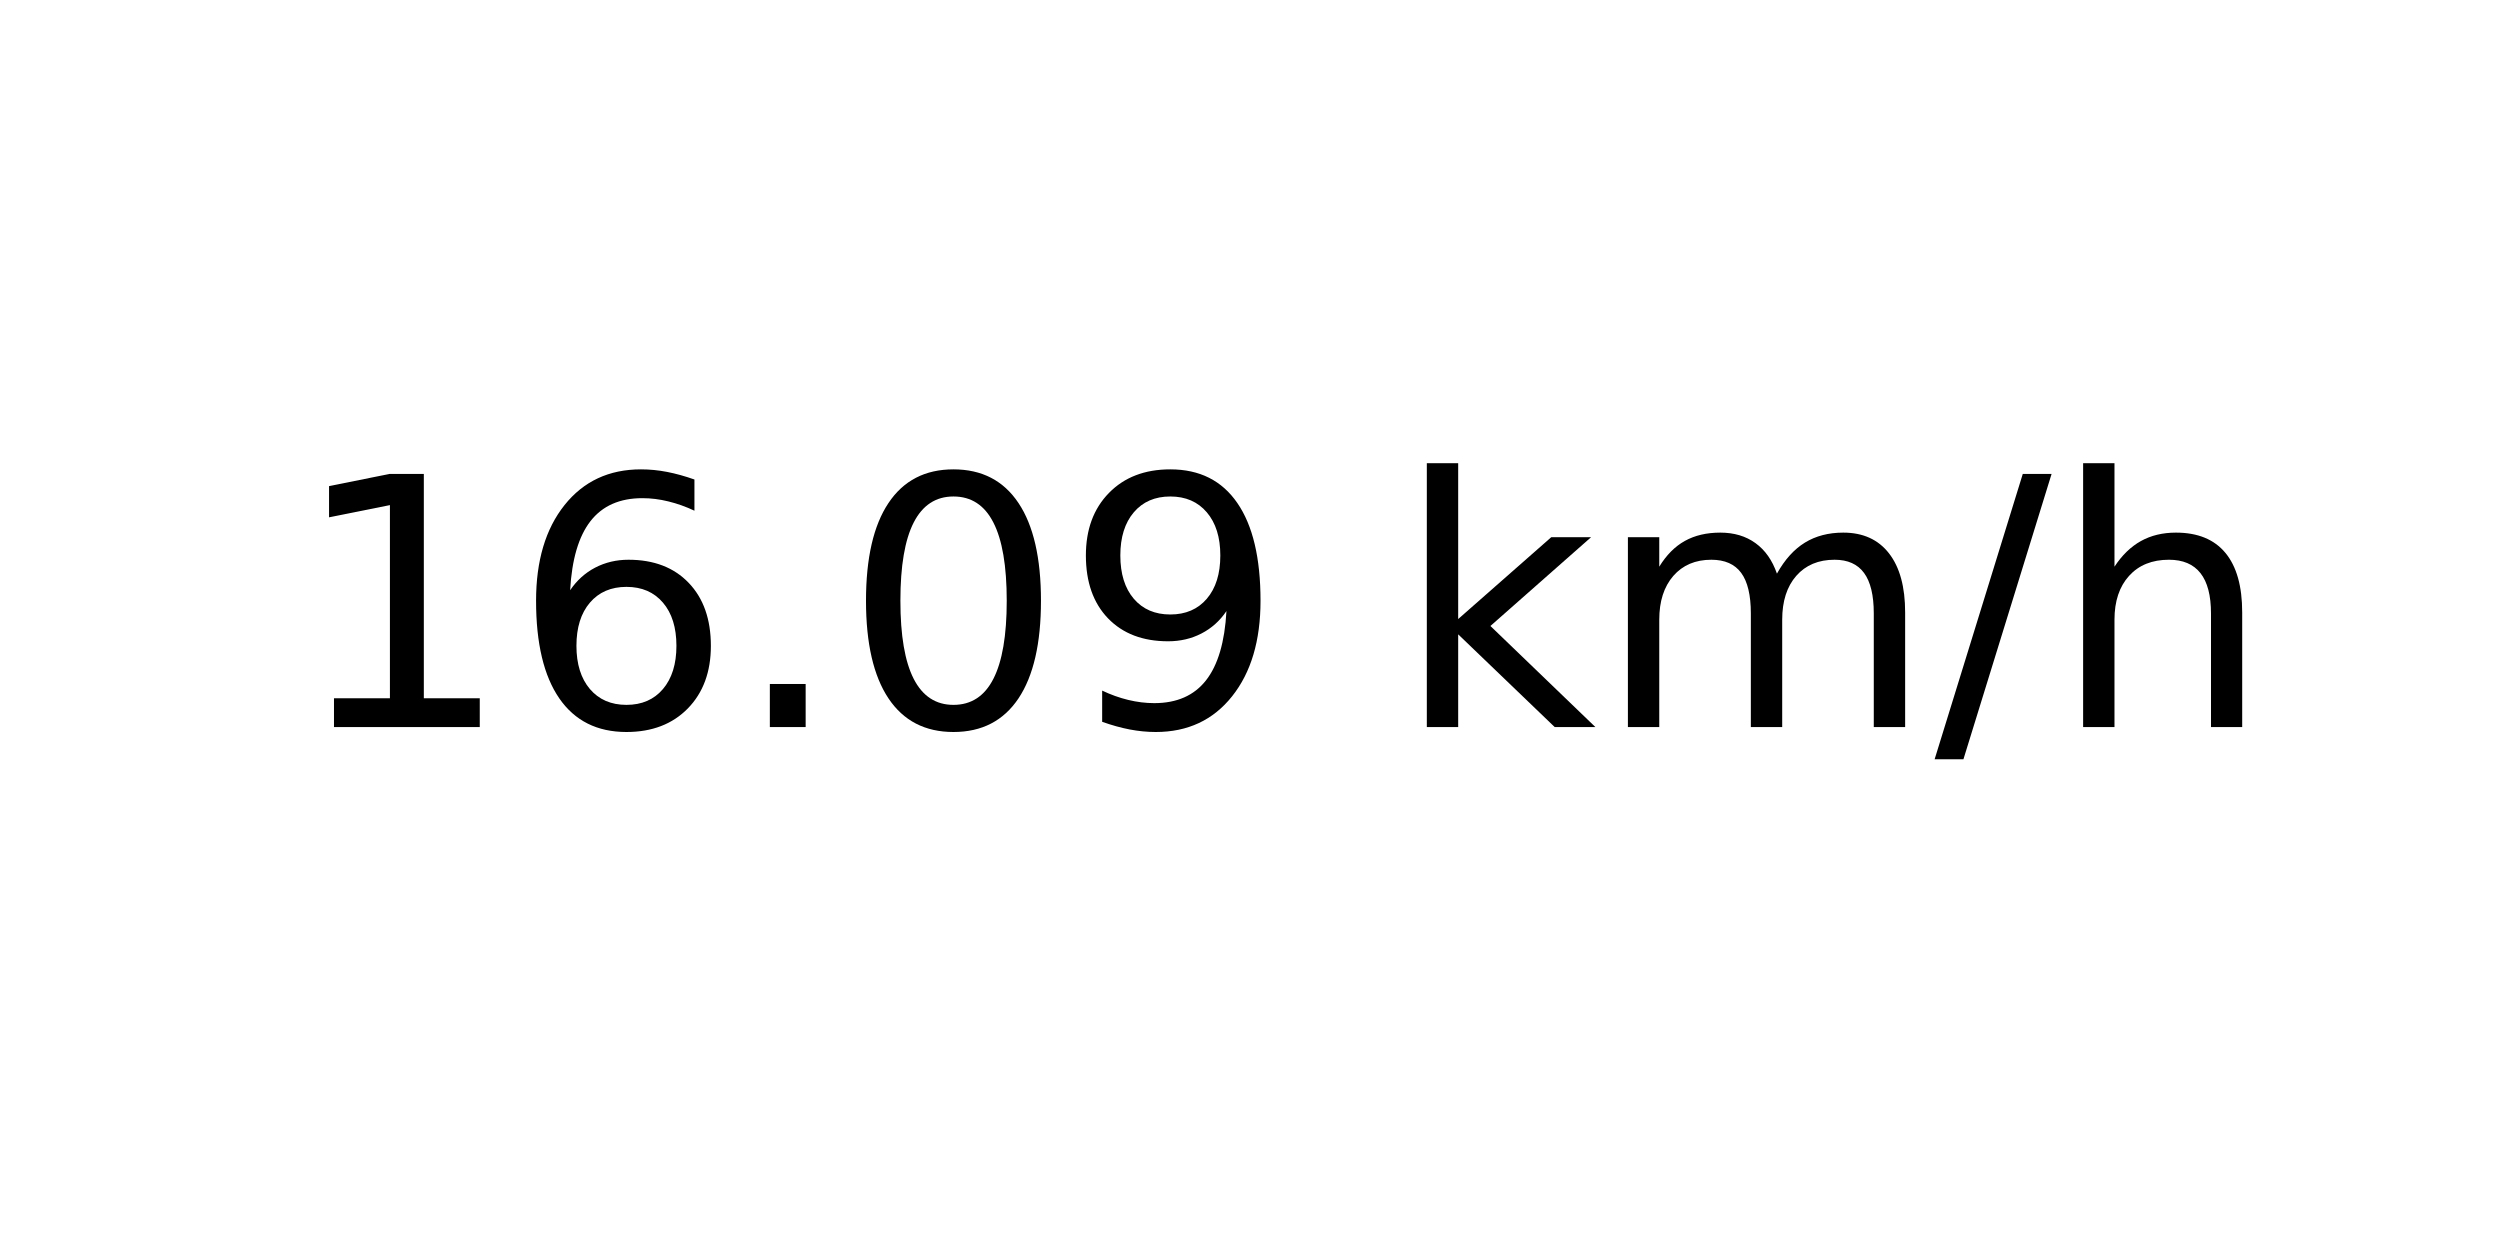
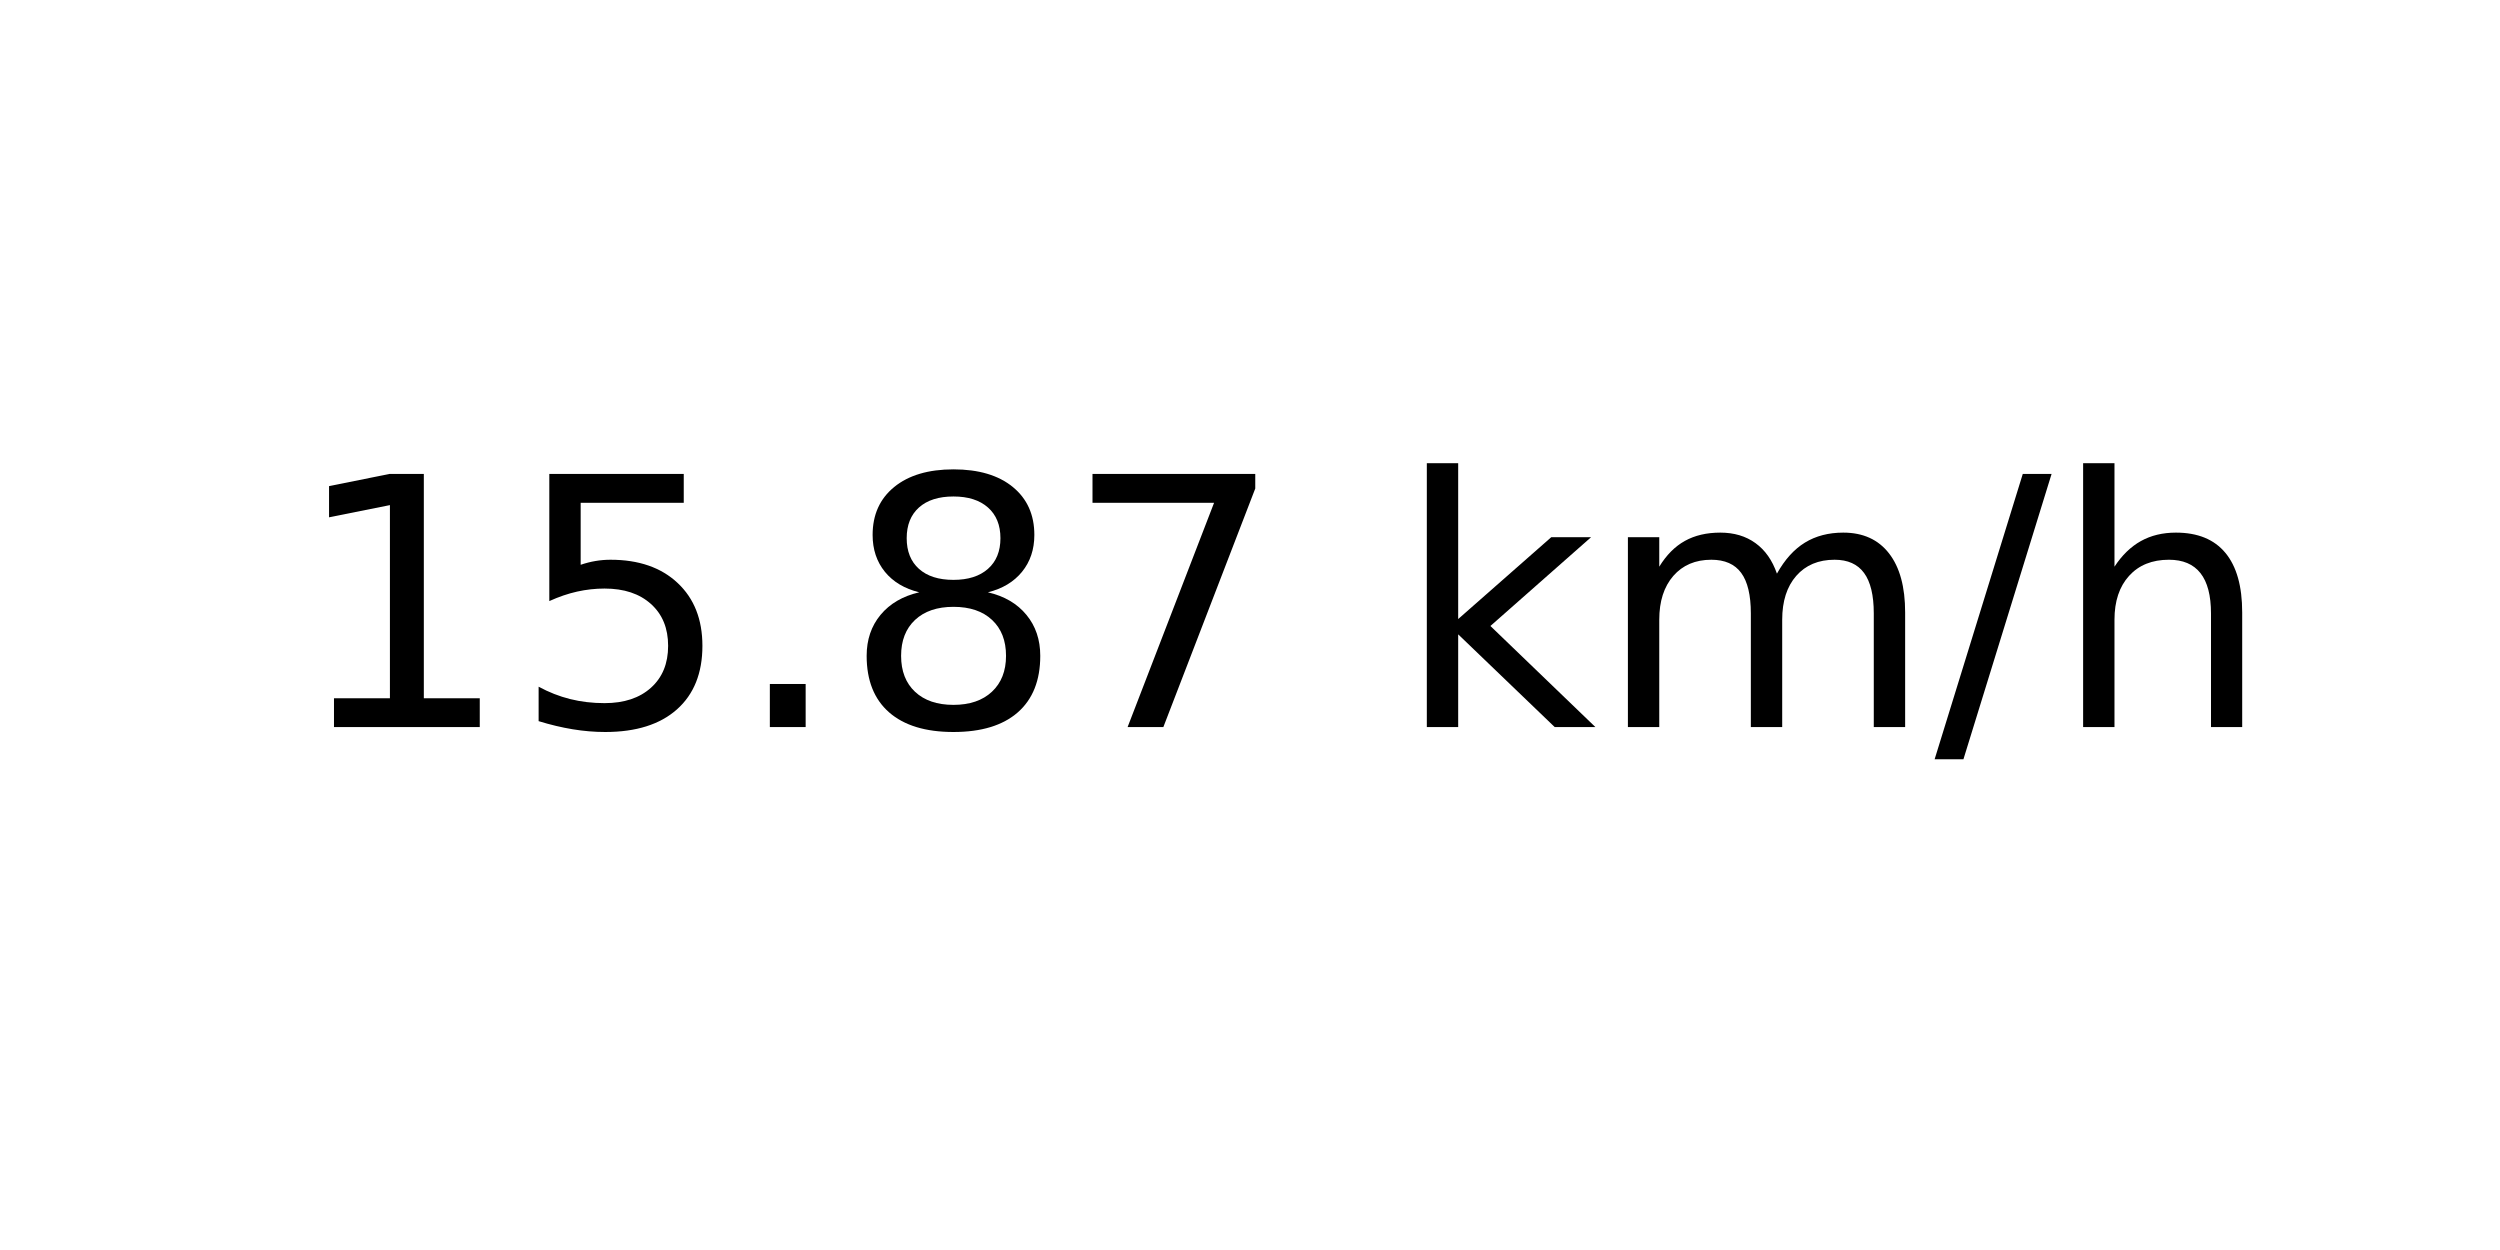
<svg xmlns="http://www.w3.org/2000/svg" xmlns:xlink="http://www.w3.org/1999/xlink" width="72pt" height="36pt" viewBox="0 0 72 36" version="1.1">
  <defs>
    <style type="text/css">*{stroke-linejoin: round; stroke-linecap: butt}</style>
  </defs>
  <g id="figure_1">
    <g id="axes_1">
      <g id="text_1">
        <g transform="translate(8.378125 20.93937) scale(0.1 -0.1)">
          <defs>
            <path id="DejaVuSans-31" d="M 794 531  L 1825 531  L 1825 4091  L 703 3866  L 703 4441  L 1819 4666  L 2450 4666  L 2450 531  L 3481 531  L 3481 0  L 794 0  L 794 531  z " transform="scale(0.015625)" />
-             <path id="DejaVuSans-36" d="M 2113 2584  Q 1688 2584 1439 2293  Q 1191 2003 1191 1497  Q 1191 994 1439 701  Q 1688 409 2113 409  Q 2538 409 2786 701  Q 3034 994 3034 1497  Q 3034 2003 2786 2293  Q 2538 2584 2113 2584  z M 3366 4563  L 3366 3988  Q 3128 4100 2886 4159  Q 2644 4219 2406 4219  Q 1781 4219 1451 3797  Q 1122 3375 1075 2522  Q 1259 2794 1537 2939  Q 1816 3084 2150 3084  Q 2853 3084 3261 2657  Q 3669 2231 3669 1497  Q 3669 778 3244 343  Q 2819 -91 2113 -91  Q 1303 -91 875 529  Q 447 1150 447 2328  Q 447 3434 972 4092  Q 1497 4750 2381 4750  Q 2619 4750 2861 4703  Q 3103 4656 3366 4563  z " transform="scale(0.015625)" />
+             <path id="DejaVuSans-35" d="M 691 4666  L 3169 4666  L 3169 4134  L 1269 4134  L 1269 2991  Q 1406 3038 1543 3061  Q 1681 3084 1819 3084  Q 2600 3084 3056 2656  Q 3513 2228 3513 1497  Q 3513 744 3044 326  Q 2575 -91 1722 -91  Q 1428 -91 1123 -41  Q 819 9 494 109  L 494 744  Q 775 591 1075 516  Q 1375 441 1709 441  Q 2250 441 2565 725  Q 2881 1009 2881 1497  Q 2881 1984 2565 2268  Q 2250 2553 1709 2553  Q 1456 2553 1204 2497  Q 953 2441 691 2322  L 691 4666  z " transform="scale(0.015625)" />
            <path id="DejaVuSans-2e" d="M 684 794  L 1344 794  L 1344 0  L 684 0  L 684 794  z " transform="scale(0.015625)" />
-             <path id="DejaVuSans-30" d="M 2034 4250  Q 1547 4250 1301 3770  Q 1056 3291 1056 2328  Q 1056 1369 1301 889  Q 1547 409 2034 409  Q 2525 409 2770 889  Q 3016 1369 3016 2328  Q 3016 3291 2770 3770  Q 2525 4250 2034 4250  z M 2034 4750  Q 2819 4750 3233 4129  Q 3647 3509 3647 2328  Q 3647 1150 3233 529  Q 2819 -91 2034 -91  Q 1250 -91 836 529  Q 422 1150 422 2328  Q 422 3509 836 4129  Q 1250 4750 2034 4750  z " transform="scale(0.015625)" />
-             <path id="DejaVuSans-39" d="M 703 97  L 703 672  Q 941 559 1184 500  Q 1428 441 1663 441  Q 2288 441 2617 861  Q 2947 1281 2994 2138  Q 2813 1869 2534 1725  Q 2256 1581 1919 1581  Q 1219 1581 811 2004  Q 403 2428 403 3163  Q 403 3881 828 4315  Q 1253 4750 1959 4750  Q 2769 4750 3195 4129  Q 3622 3509 3622 2328  Q 3622 1225 3098 567  Q 2575 -91 1691 -91  Q 1453 -91 1209 -44  Q 966 3 703 97  z M 1959 2075  Q 2384 2075 2632 2365  Q 2881 2656 2881 3163  Q 2881 3666 2632 3958  Q 2384 4250 1959 4250  Q 1534 4250 1286 3958  Q 1038 3666 1038 3163  Q 1038 2656 1286 2365  Q 1534 2075 1959 2075  z " transform="scale(0.015625)" />
+             <path id="DejaVuSans-38" d="M 2034 2216  Q 1584 2216 1326 1975  Q 1069 1734 1069 1313  Q 1069 891 1326 650  Q 1584 409 2034 409  Q 2484 409 2743 651  Q 3003 894 3003 1313  Q 3003 1734 2745 1975  Q 2488 2216 2034 2216  z M 1403 2484  Q 997 2584 770 2862  Q 544 3141 544 3541  Q 544 4100 942 4425  Q 1341 4750 2034 4750  Q 2731 4750 3128 4425  Q 3525 4100 3525 3541  Q 3525 3141 3298 2862  Q 3072 2584 2669 2484  Q 3125 2378 3379 2068  Q 3634 1759 3634 1313  Q 3634 634 3220 271  Q 2806 -91 2034 -91  Q 1263 -91 848 271  Q 434 634 434 1313  Q 434 1759 690 2068  Q 947 2378 1403 2484  z M 1172 3481  Q 1172 3119 1398 2916  Q 1625 2713 2034 2713  Q 2441 2713 2670 2916  Q 2900 3119 2900 3481  Q 2900 3844 2670 4047  Q 2441 4250 2034 4250  Q 1625 4250 1398 4047  Q 1172 3844 1172 3481  z " transform="scale(0.015625)" />
+             <path id="DejaVuSans-37" d="M 525 4666  L 3525 4666  L 3525 4397  L 1831 0  L 1172 0  L 2766 4134  L 525 4134  L 525 4666  z " transform="scale(0.015625)" />
            <path id="DejaVuSans-20" transform="scale(0.015625)" />
            <path id="DejaVuSans-6b" d="M 581 4863  L 1159 4863  L 1159 1991  L 2875 3500  L 3609 3500  L 1753 1863  L 3688 0  L 2938 0  L 1159 1709  L 1159 0  L 581 0  L 581 4863  z " transform="scale(0.015625)" />
            <path id="DejaVuSans-6d" d="M 3328 2828  Q 3544 3216 3844 3400  Q 4144 3584 4550 3584  Q 5097 3584 5394 3201  Q 5691 2819 5691 2113  L 5691 0  L 5113 0  L 5113 2094  Q 5113 2597 4934 2840  Q 4756 3084 4391 3084  Q 3944 3084 3684 2787  Q 3425 2491 3425 1978  L 3425 0  L 2847 0  L 2847 2094  Q 2847 2600 2669 2842  Q 2491 3084 2119 3084  Q 1678 3084 1418 2786  Q 1159 2488 1159 1978  L 1159 0  L 581 0  L 581 3500  L 1159 3500  L 1159 2956  Q 1356 3278 1631 3431  Q 1906 3584 2284 3584  Q 2666 3584 2933 3390  Q 3200 3197 3328 2828  z " transform="scale(0.015625)" />
            <path id="DejaVuSans-2f" d="M 1625 4666  L 2156 4666  L 531 -594  L 0 -594  L 1625 4666  z " transform="scale(0.015625)" />
            <path id="DejaVuSans-68" d="M 3513 2113  L 3513 0  L 2938 0  L 2938 2094  Q 2938 2591 2744 2837  Q 2550 3084 2163 3084  Q 1697 3084 1428 2787  Q 1159 2491 1159 1978  L 1159 0  L 581 0  L 581 4863  L 1159 4863  L 1159 2956  Q 1366 3272 1645 3428  Q 1925 3584 2291 3584  Q 2894 3584 3203 3211  Q 3513 2838 3513 2113  z " transform="scale(0.015625)" />
          </defs>
          <use xlink:href="#DejaVuSans-31" />
-           <use xlink:href="#DejaVuSans-36" x="63.623" />
+           <use xlink:href="#DejaVuSans-35" x="63.623" />
          <use xlink:href="#DejaVuSans-2e" x="127.246" />
-           <use xlink:href="#DejaVuSans-30" x="159.033" />
-           <use xlink:href="#DejaVuSans-39" x="222.656" />
+           <use xlink:href="#DejaVuSans-38" x="159.033" />
+           <use xlink:href="#DejaVuSans-37" x="222.656" />
          <use xlink:href="#DejaVuSans-20" x="286.279" />
          <use xlink:href="#DejaVuSans-6b" x="318.066" />
          <use xlink:href="#DejaVuSans-6d" x="375.977" />
          <use xlink:href="#DejaVuSans-2f" x="473.389" />
          <use xlink:href="#DejaVuSans-68" x="507.08" />
        </g>
      </g>
    </g>
  </g>
</svg>
